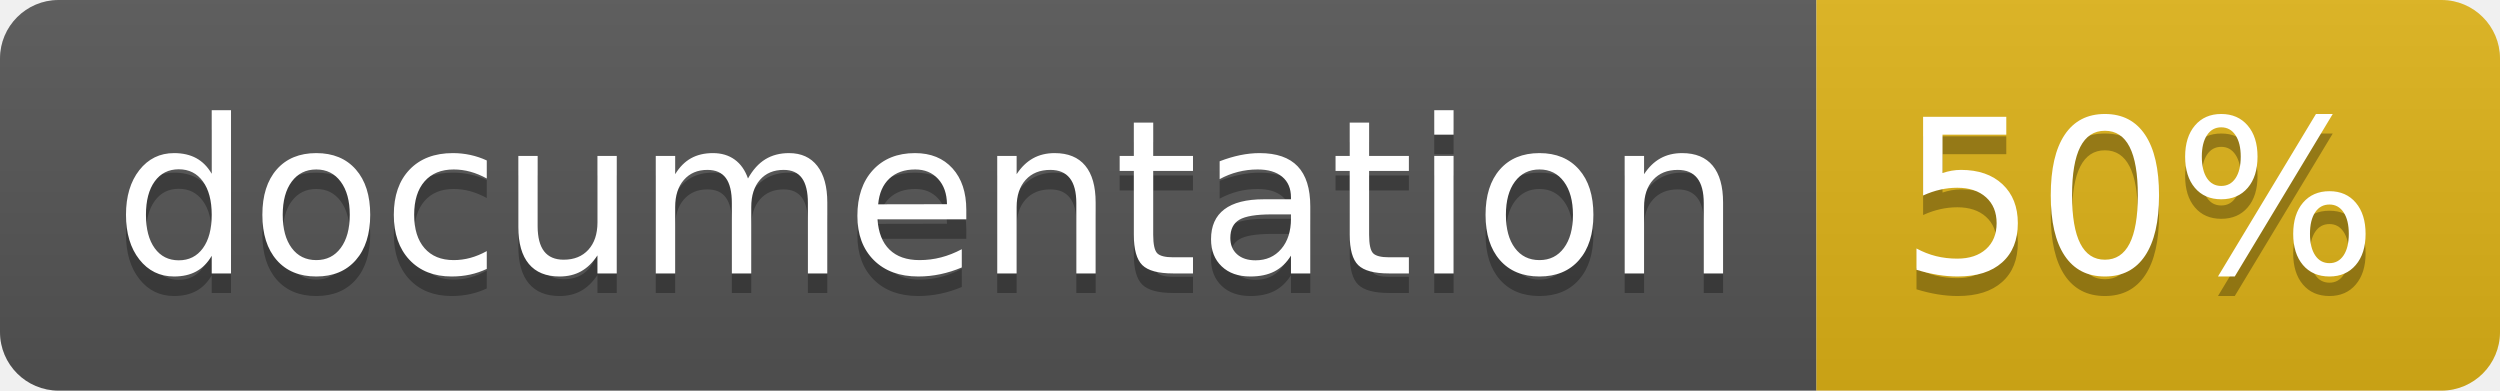
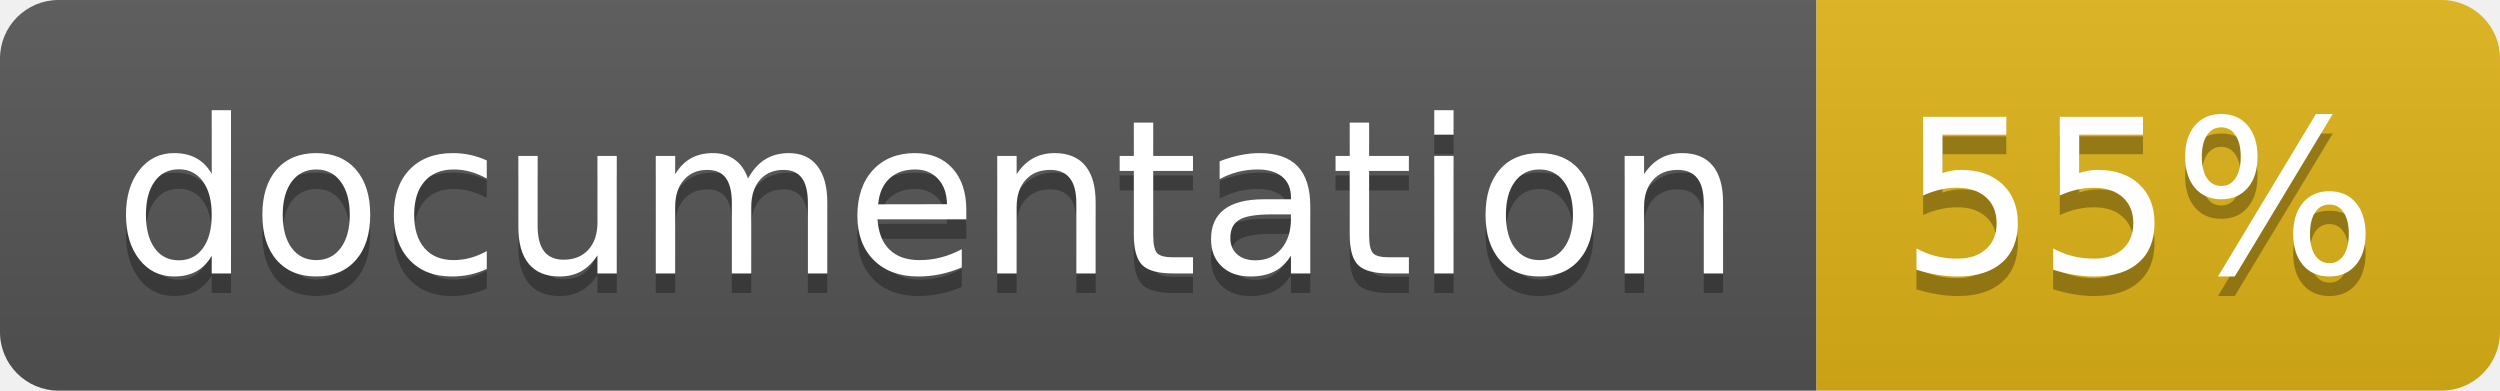
<svg xmlns="http://www.w3.org/2000/svg" width="128" height="20">
  <linearGradient id="b" x2="0" y2="100%">
    <stop offset="0" stop-color="#bbb" stop-opacity=".1" />
    <stop offset="1" stop-opacity=".1" />
  </linearGradient>
  <clipPath id="a">
    <rect width="128" height="20" rx="3" fill="#fff" />
  </clipPath>
  <g clip-path="url(#a)">
    <path fill="#555" d="M0 0h93v20H0z" />
    <path fill="#dfb317" d="M93 0h35v20H93z" />
    <path fill="url(#b)" d="M0 0h128v20H0z" />
  </g>
  <g fill="#fff" text-anchor="middle" font-family="DejaVu Sans,Verdana,Geneva,sans-serif" font-size="110">
    <text x="475" y="150" fill="#010101" fill-opacity=".3" transform="scale(.1)" textLength="830">
      documentation
    </text>
    <text x="475" y="140" transform="scale(.1)" textLength="830">
      documentation
    </text>
    <text x="1095" y="150" fill="#010101" fill-opacity=".3" transform="scale(.1)" textLength="250">
-       50%
+       55%
    </text>
    <text x="1095" y="140" transform="scale(.1)" textLength="250">
-       50%
+       55%
    </text>
  </g>
</svg>
